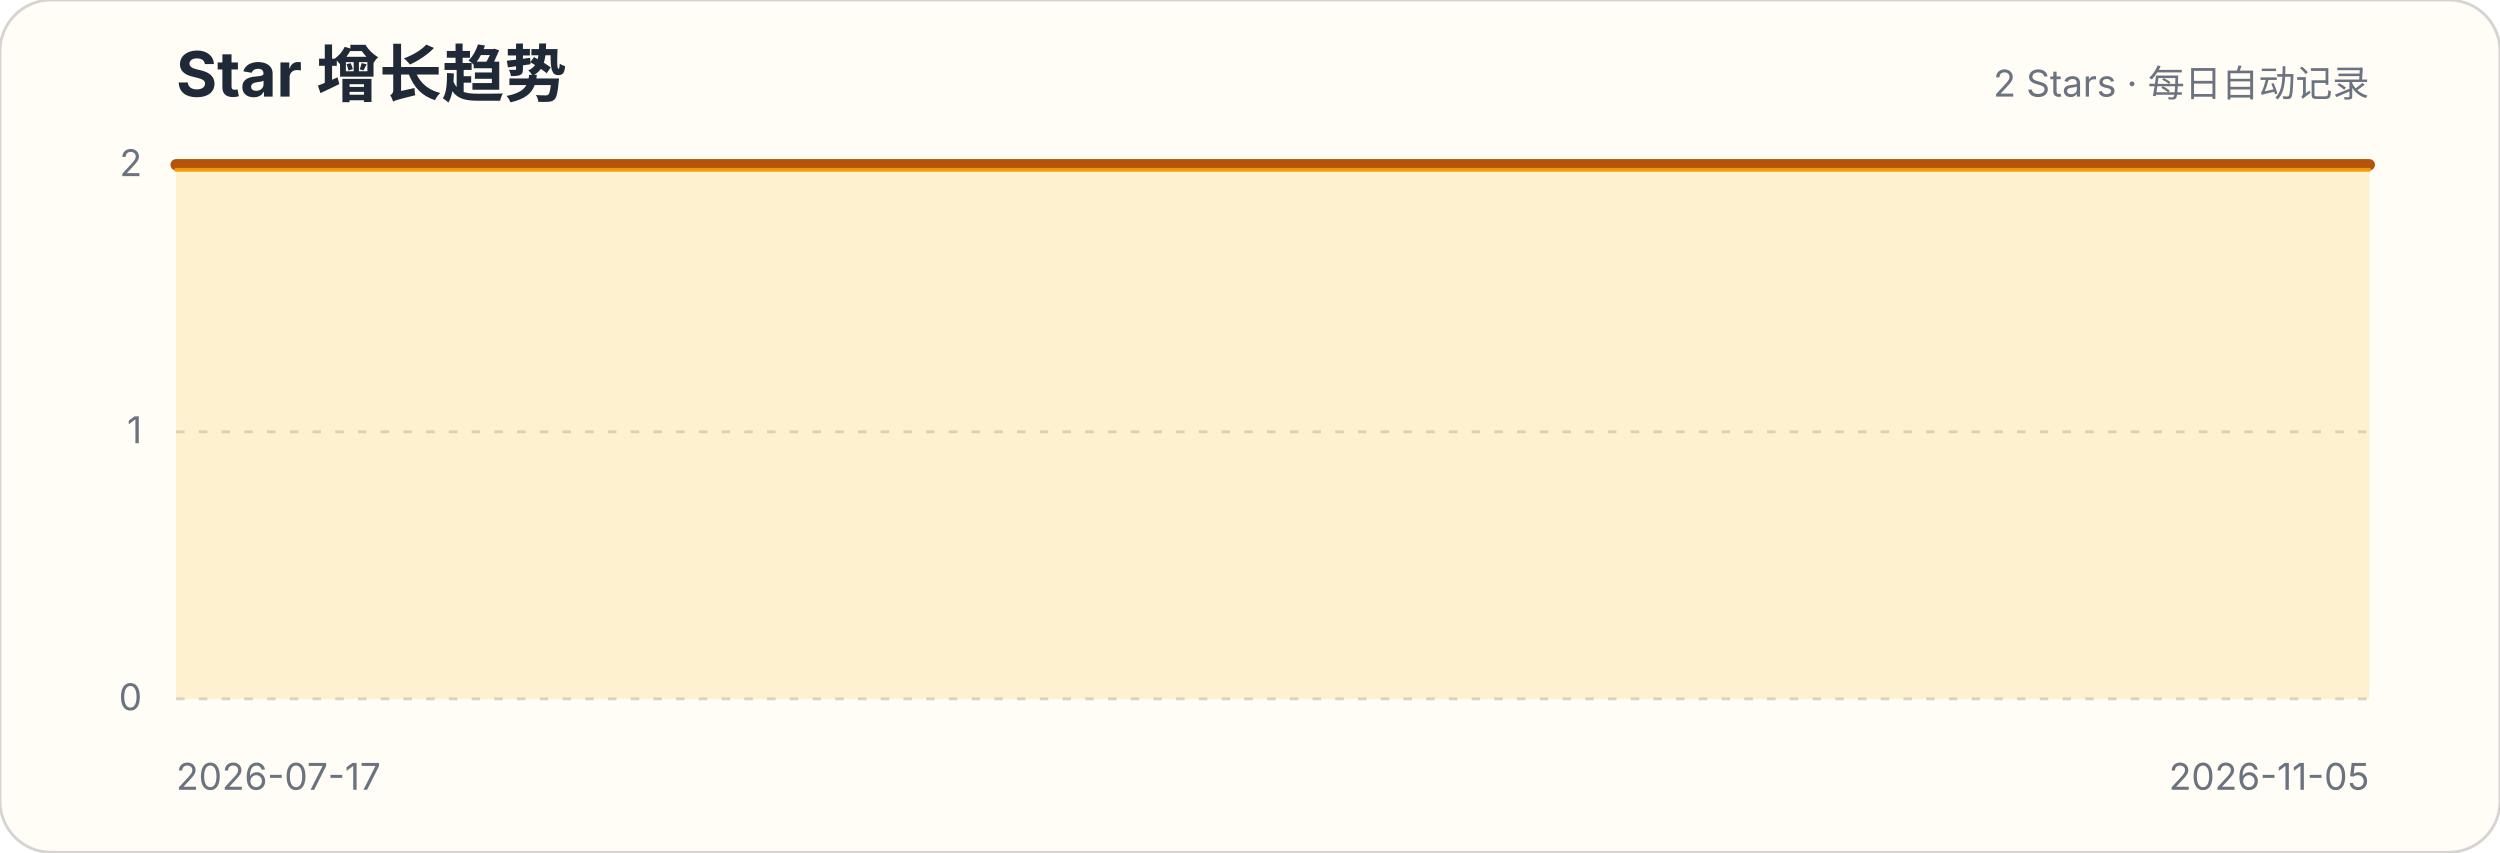
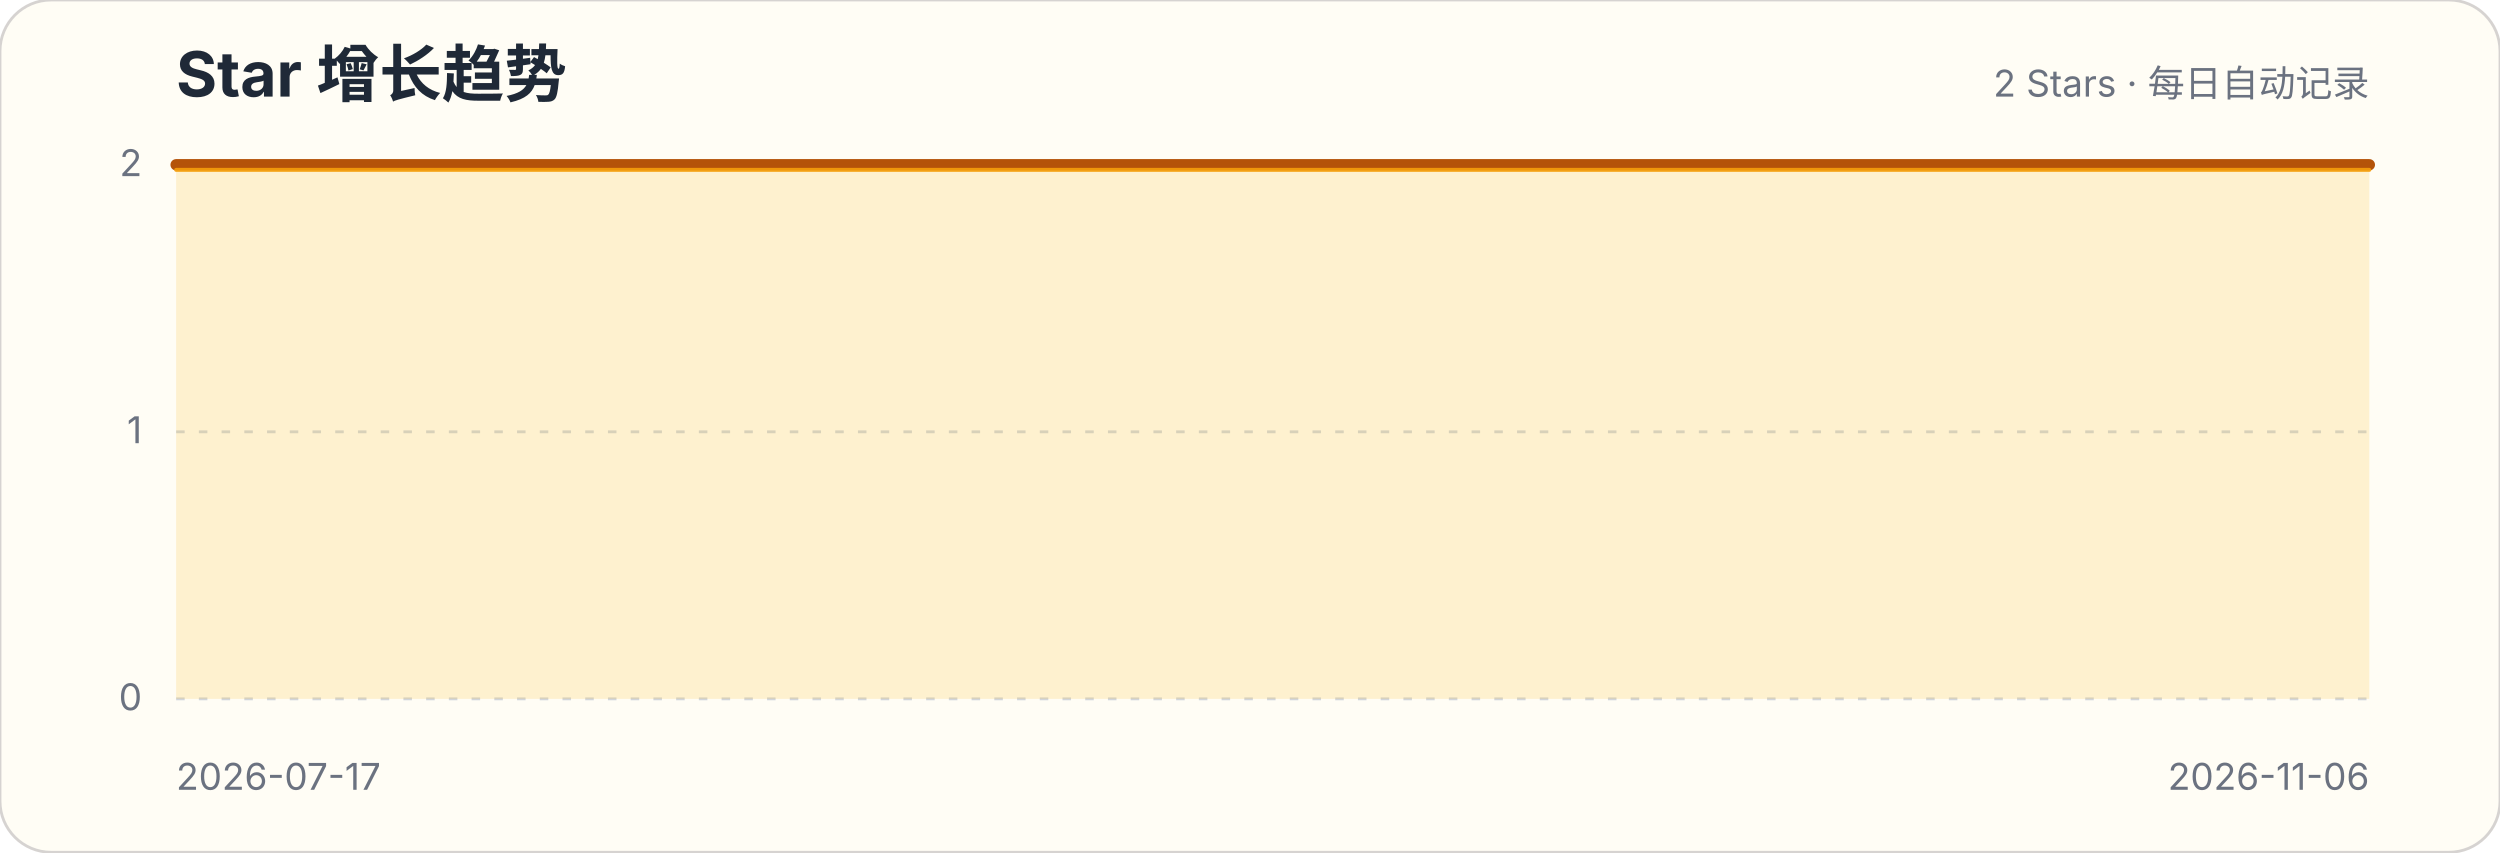
<svg xmlns="http://www.w3.org/2000/svg" width="880" height="300" viewBox="0 0 880 300" role="img" aria-labelledby="title description">
  <style>.title{font:700 22px -apple-system,BlinkMacSystemFont,"Segoe UI",sans-serif;fill:#1f2937}.subtitle,.axis{font:13px -apple-system,BlinkMacSystemFont,"Segoe UI",sans-serif;fill:#6b7280}.grid{stroke:#d1d5db;stroke-width:1;stroke-dasharray:3 5}</style>
  <rect width="880" height="300" rx="18" fill="#fffdf5" stroke="#d6d3d1" />
  <text x="62" y="34" class="title">Star 增长趋势</text>
  <text x="834" y="34" class="subtitle" text-anchor="end">2 Stars · 每日自动记录</text>
  <g>
    <line x1="62" x2="834" y1="246" y2="246" class="grid" />
    <text x="50" y="250" class="axis" text-anchor="end">0</text>
  </g>
  <g>
    <line x1="62" x2="834" y1="152" y2="152" class="grid" />
    <text x="50" y="156" class="axis" text-anchor="end">1</text>
  </g>
  <g>
    <line x1="62" x2="834" y1="58" y2="58" class="grid" />
    <text x="50" y="62" class="axis" text-anchor="end">2</text>
  </g>
-   <path d="M62.0,58.0 L69.0,58.0 L75.9,58.0 L82.9,58.0 L89.8,58.0 L96.8,58.0 L103.7,58.0 L110.7,58.0 L117.6,58.0 L124.6,58.0 L131.5,58.0 L138.5,58.0 L145.5,58.0 L152.4,58.0 L159.4,58.0 L166.3,58.0 L173.3,58.0 L180.2,58.0 L187.2,58.0 L194.1,58.0 L201.1,58.0 L208.1,58.0 L215.0,58.0 L222.0,58.0 L228.9,58.0 L235.9,58.0 L242.8,58.0 L249.8,58.0 L256.7,58.0 L263.7,58.0 L270.6,58.0 L277.6,58.0 L284.6,58.0 L291.5,58.0 L298.5,58.0 L305.4,58.0 L312.4,58.0 L319.3,58.0 L326.3,58.0 L333.2,58.0 L340.2,58.0 L347.2,58.0 L354.1,58.0 L361.1,58.0 L368.0,58.0 L375.0,58.0 L381.9,58.0 L388.9,58.0 L395.8,58.0 L402.8,58.0 L409.7,58.0 L416.7,58.0 L423.7,58.0 L430.6,58.0 L437.6,58.0 L444.5,58.0 L451.5,58.0 L458.4,58.0 L465.4,58.0 L472.3,58.0 L479.3,58.0 L486.3,58.0 L493.2,58.0 L500.2,58.0 L507.1,58.0 L514.1,58.0 L521.0,58.0 L528.0,58.0 L534.9,58.0 L541.9,58.0 L548.8,58.0 L555.8,58.0 L562.8,58.0 L569.7,58.0 L576.7,58.0 L583.6,58.0 L590.6,58.0 L597.5,58.0 L604.5,58.0 L611.4,58.0 L618.4,58.0 L625.4,58.0 L632.3,58.0 L639.3,58.0 L646.2,58.0 L653.2,58.0 L660.1,58.0 L667.1,58.0 L674.0,58.0 L681.0,58.0 L687.9,58.0 L694.9,58.0 L701.9,58.0 L708.8,58.0 L715.8,58.0 L722.7,58.0 L729.7,58.0 L736.6,58.0 L743.6,58.0 L750.5,58.0 L757.5,58.0 L764.5,58.0 L771.4,58.0 L778.4,58.0 L785.3,58.0 L792.3,58.0 L799.2,58.0 L806.2,58.0 L813.1,58.0 L820.1,58.0 L827.0,58.0 L834.0,58.0 L834.0,246 L62,246 Z" fill="#fbbf24" fill-opacity=".18" />
-   <path d="M62.0,58.0 L69.0,58.0 L75.9,58.0 L82.9,58.0 L89.8,58.0 L96.8,58.0 L103.7,58.0 L110.7,58.0 L117.6,58.0 L124.6,58.0 L131.5,58.0 L138.5,58.0 L145.5,58.0 L152.4,58.0 L159.4,58.0 L166.3,58.0 L173.3,58.0 L180.2,58.0 L187.2,58.0 L194.1,58.0 L201.1,58.0 L208.1,58.0 L215.0,58.0 L222.0,58.0 L228.9,58.0 L235.9,58.0 L242.8,58.0 L249.8,58.0 L256.7,58.0 L263.7,58.0 L270.6,58.0 L277.6,58.0 L284.6,58.0 L291.5,58.0 L298.5,58.0 L305.4,58.0 L312.4,58.0 L319.3,58.0 L326.3,58.0 L333.2,58.0 L340.2,58.0 L347.2,58.0 L354.1,58.0 L361.1,58.0 L368.0,58.0 L375.0,58.0 L381.9,58.0 L388.9,58.0 L395.8,58.0 L402.8,58.0 L409.7,58.0 L416.7,58.0 L423.7,58.0 L430.6,58.0 L437.6,58.0 L444.5,58.0 L451.5,58.0 L458.4,58.0 L465.4,58.0 L472.3,58.0 L479.3,58.0 L486.3,58.0 L493.2,58.0 L500.2,58.0 L507.1,58.0 L514.1,58.0 L521.0,58.0 L528.0,58.0 L534.9,58.0 L541.9,58.0 L548.8,58.0 L555.8,58.0 L562.8,58.0 L569.7,58.0 L576.7,58.0 L583.6,58.0 L590.6,58.0 L597.5,58.0 L604.5,58.0 L611.4,58.0 L618.4,58.0 L625.4,58.0 L632.3,58.0 L639.3,58.0 L646.2,58.0 L653.2,58.0 L660.1,58.0 L667.1,58.0 L674.0,58.0 L681.0,58.0 L687.9,58.0 L694.9,58.0 L701.9,58.0 L708.8,58.0 L715.8,58.0 L722.7,58.0 L729.7,58.0 L736.6,58.0 L743.6,58.0 L750.5,58.0 L757.5,58.0 L764.5,58.0 L771.4,58.0 L778.4,58.0 L785.3,58.0 L792.3,58.0 L799.2,58.0 L806.2,58.0 L813.1,58.0 L820.1,58.0 L827.0,58.0 L834.0,58.0" fill="none" stroke="#b45309" stroke-width="4" stroke-linecap="round" stroke-linejoin="round" />
-   <path d="M62.0,58.0 L69.0,58.0 L75.9,58.0 L82.9,58.0 L89.8,58.0 L96.8,58.0 L103.7,58.0 L110.7,58.0 L117.6,58.0 L124.6,58.0 L131.5,58.0 L138.5,58.0 L145.5,58.0 L152.4,58.0 L159.4,58.0 L166.3,58.0 L173.3,58.0 L180.2,58.0 L187.2,58.0 L194.1,58.0 L201.1,58.0 L208.1,58.0 L215.0,58.0 L222.0,58.0 L228.9,58.0 L235.9,58.0 L242.8,58.0 L249.8,58.0 L256.7,58.0 L263.7,58.0 L270.6,58.0 L277.6,58.0 L284.6,58.0 L291.5,58.0 L298.5,58.0 L305.4,58.0 L312.4,58.0 L319.3,58.0 L326.3,58.0 L333.2,58.0 L340.2,58.0 L347.2,58.0 L354.1,58.0 L361.1,58.0 L368.0,58.0 L375.0,58.0 L381.9,58.0 L388.9,58.0 L395.8,58.0 L402.8,58.0 L409.7,58.0 L416.7,58.0 L423.7,58.0 L430.6,58.0 L437.6,58.0 L444.5,58.0 L451.5,58.0 L458.4,58.0 L465.4,58.0 L472.3,58.0 L479.3,58.0 L486.3,58.0 L493.2,58.0 L500.2,58.0 L507.1,58.0 L514.1,58.0 L521.0,58.0 L528.0,58.0 L534.9,58.0 L541.9,58.0 L548.8,58.0 L555.8,58.0 L562.8,58.0 L569.7,58.0 L576.7,58.0 L583.6,58.0 L590.6,58.0 L597.5,58.0 L604.5,58.0 L611.4,58.0 L618.4,58.0 L625.4,58.0 L632.3,58.0 L639.3,58.0 L646.2,58.0 L653.2,58.0 L660.1,58.0 L667.1,58.0 L674.0,58.0 L681.0,58.0 L687.9,58.0 L694.9,58.0 L701.9,58.0 L708.8,58.0 L715.8,58.0 L722.7,58.0 L729.7,58.0 L736.6,58.0 L743.6,58.0 L750.5,58.0 L757.5,58.0 L764.5,58.0 L771.4,58.0 L778.4,58.0 L785.3,58.0 L792.3,58.0 L799.2,58.0 L806.2,58.0 L813.1,58.0 L820.1,58.0 L827.0,58.0 L834.0,58.0" transform="translate(0,1.8)" fill="none" stroke="#f59e0b" stroke-width="1.4" stroke-linecap="round" stroke-linejoin="round" opacity=".9" />
+   <path d="M62.0,58.0 L68.9,58.0 L75.8,58.0 L82.7,58.0 L89.6,58.0 L96.5,58.0 L103.4,58.0 L110.3,58.0 L117.1,58.0 L124.0,58.0 L130.9,58.0 L137.8,58.0 L144.7,58.0 L151.6,58.0 L158.5,58.0 L165.4,58.0 L172.3,58.0 L179.2,58.0 L186.1,58.0 L193.0,58.0 L199.9,58.0 L206.8,58.0 L213.6,58.0 L220.5,58.0 L227.4,58.0 L234.3,58.0 L241.2,58.0 L248.1,58.0 L255.0,58.0 L261.9,58.0 L268.8,58.0 L275.7,58.0 L282.6,58.0 L289.5,58.0 L296.4,58.0 L303.3,58.0 L310.1,58.0 L317.0,58.0 L323.9,58.0 L330.8,58.0 L337.7,58.0 L344.6,58.0 L351.5,58.0 L358.4,58.0 L365.3,58.0 L372.2,58.0 L379.1,58.0 L386.0,58.0 L392.9,58.0 L399.8,58.0 L406.6,58.0 L413.5,58.0 L420.4,58.0 L427.3,58.0 L434.2,58.0 L441.1,58.0 L448.0,58.0 L454.9,58.0 L461.8,58.0 L468.7,58.0 L475.6,58.0 L482.5,58.0 L489.4,58.0 L496.3,58.0 L503.1,58.0 L510.0,58.0 L516.9,58.0 L523.8,58.0 L530.7,58.0 L537.6,58.0 L544.5,58.0 L551.4,58.0 L558.3,58.0 L565.2,58.0 L572.1,58.0 L579.0,58.0 L585.9,58.0 L592.8,58.0 L599.6,58.0 L606.5,58.0 L613.4,58.0 L620.3,58.0 L627.2,58.0 L634.1,58.0 L641.0,58.0 L647.9,58.0 L654.8,58.0 L661.7,58.0 L668.6,58.0 L675.5,58.0 L682.4,58.0 L689.3,58.0 L696.1,58.0 L703.0,58.0 L709.9,58.0 L716.8,58.0 L723.7,58.0 L730.6,58.0 L737.5,58.0 L744.4,58.0 L751.3,58.0 L758.2,58.0 L765.1,58.0 L772.0,58.0 L778.9,58.0 L785.8,58.0 L792.6,58.0 L799.5,58.0 L806.4,58.0 L813.3,58.0 L820.2,58.0 L827.1,58.0 L834.0,58.0 L834.0,246 L62,246 Z" fill="#fbbf24" fill-opacity=".18" />
+   <path d="M62.0,58.0 L68.9,58.0 L75.8,58.0 L82.7,58.0 L89.6,58.0 L96.5,58.0 L103.4,58.0 L110.3,58.0 L117.1,58.0 L124.0,58.0 L130.9,58.0 L137.8,58.0 L144.7,58.0 L151.6,58.0 L158.5,58.0 L165.4,58.0 L172.3,58.0 L179.2,58.0 L186.1,58.0 L193.0,58.0 L199.9,58.0 L206.8,58.0 L213.6,58.0 L220.5,58.0 L227.4,58.0 L234.3,58.0 L241.2,58.0 L248.1,58.0 L255.0,58.0 L261.9,58.0 L268.8,58.0 L275.7,58.0 L282.6,58.0 L289.5,58.0 L296.4,58.0 L303.3,58.0 L310.1,58.0 L317.0,58.0 L323.9,58.0 L330.8,58.0 L337.7,58.0 L344.6,58.0 L351.5,58.0 L358.4,58.0 L365.3,58.0 L372.2,58.0 L379.1,58.0 L386.0,58.0 L392.9,58.0 L399.8,58.0 L406.6,58.0 L413.5,58.0 L420.4,58.0 L427.3,58.0 L434.2,58.0 L441.1,58.0 L448.0,58.0 L454.9,58.0 L461.8,58.0 L468.7,58.0 L475.6,58.0 L482.5,58.0 L489.4,58.0 L496.3,58.0 L503.1,58.0 L510.0,58.0 L516.9,58.0 L523.8,58.0 L530.7,58.0 L537.6,58.0 L544.5,58.0 L551.4,58.0 L558.3,58.0 L565.2,58.0 L572.1,58.0 L579.0,58.0 L585.9,58.0 L592.8,58.0 L599.6,58.0 L606.5,58.0 L613.4,58.0 L620.3,58.0 L627.2,58.0 L634.1,58.0 L641.0,58.0 L647.9,58.0 L654.8,58.0 L661.7,58.0 L668.6,58.0 L675.5,58.0 L682.4,58.0 L689.3,58.0 L696.1,58.0 L703.0,58.0 L709.9,58.0 L716.8,58.0 L723.7,58.0 L730.6,58.0 L737.5,58.0 L744.4,58.0 L751.3,58.0 L758.2,58.0 L765.1,58.0 L772.0,58.0 L778.9,58.0 L785.8,58.0 L792.6,58.0 L799.5,58.0 L806.4,58.0 L813.3,58.0 L820.2,58.0 L827.1,58.0 L834.0,58.0" fill="none" stroke="#b45309" stroke-width="4" stroke-linecap="round" stroke-linejoin="round" />
+   <path d="M62.0,58.0 L68.9,58.0 L75.8,58.0 L82.7,58.0 L89.6,58.0 L96.5,58.0 L103.4,58.0 L110.3,58.0 L117.1,58.0 L124.0,58.0 L130.9,58.0 L137.8,58.0 L144.7,58.0 L151.6,58.0 L158.5,58.0 L165.4,58.0 L172.3,58.0 L179.2,58.0 L186.1,58.0 L193.0,58.0 L199.9,58.0 L206.8,58.0 L213.6,58.0 L220.5,58.0 L227.4,58.0 L234.3,58.0 L241.2,58.0 L248.1,58.0 L255.0,58.0 L261.9,58.0 L268.8,58.0 L275.7,58.0 L282.6,58.0 L289.5,58.0 L296.4,58.0 L303.3,58.0 L310.1,58.0 L317.0,58.0 L323.9,58.0 L330.8,58.0 L337.7,58.0 L344.6,58.0 L351.5,58.0 L358.4,58.0 L365.3,58.0 L372.2,58.0 L379.1,58.0 L386.0,58.0 L392.9,58.0 L399.8,58.0 L406.6,58.0 L413.5,58.0 L420.4,58.0 L427.3,58.0 L434.2,58.0 L441.1,58.0 L448.0,58.0 L454.9,58.0 L461.8,58.0 L468.7,58.0 L475.6,58.0 L482.5,58.0 L489.4,58.0 L496.3,58.0 L503.1,58.0 L510.0,58.0 L516.9,58.0 L523.8,58.0 L530.7,58.0 L537.6,58.0 L544.5,58.0 L551.4,58.0 L558.3,58.0 L565.2,58.0 L572.1,58.0 L579.0,58.0 L585.9,58.0 L592.8,58.0 L599.6,58.0 L606.5,58.0 L613.4,58.0 L620.3,58.0 L627.2,58.0 L634.1,58.0 L641.0,58.0 L647.9,58.0 L654.8,58.0 L661.7,58.0 L668.6,58.0 L675.5,58.0 L682.4,58.0 L689.3,58.0 L696.1,58.0 L703.0,58.0 L709.9,58.0 L716.8,58.0 L723.7,58.0 L730.6,58.0 L737.5,58.0 L744.4,58.0 L751.3,58.0 L758.2,58.0 L765.1,58.0 L772.0,58.0 L778.9,58.0 L785.8,58.0 L792.6,58.0 L799.5,58.0 L806.4,58.0 L813.3,58.0 L820.2,58.0 L827.1,58.0 L834.0,58.0" transform="translate(0,1.8)" fill="none" stroke="#f59e0b" stroke-width="1.4" stroke-linecap="round" stroke-linejoin="round" opacity=".9" />
  <text x="62" y="278" class="axis">2026-07-17</text>
-   <text x="834" y="278" class="axis" text-anchor="end">2026-11-05</text>
+   <text x="834" y="278" class="axis" text-anchor="end">2026-11-06</text>
</svg>
